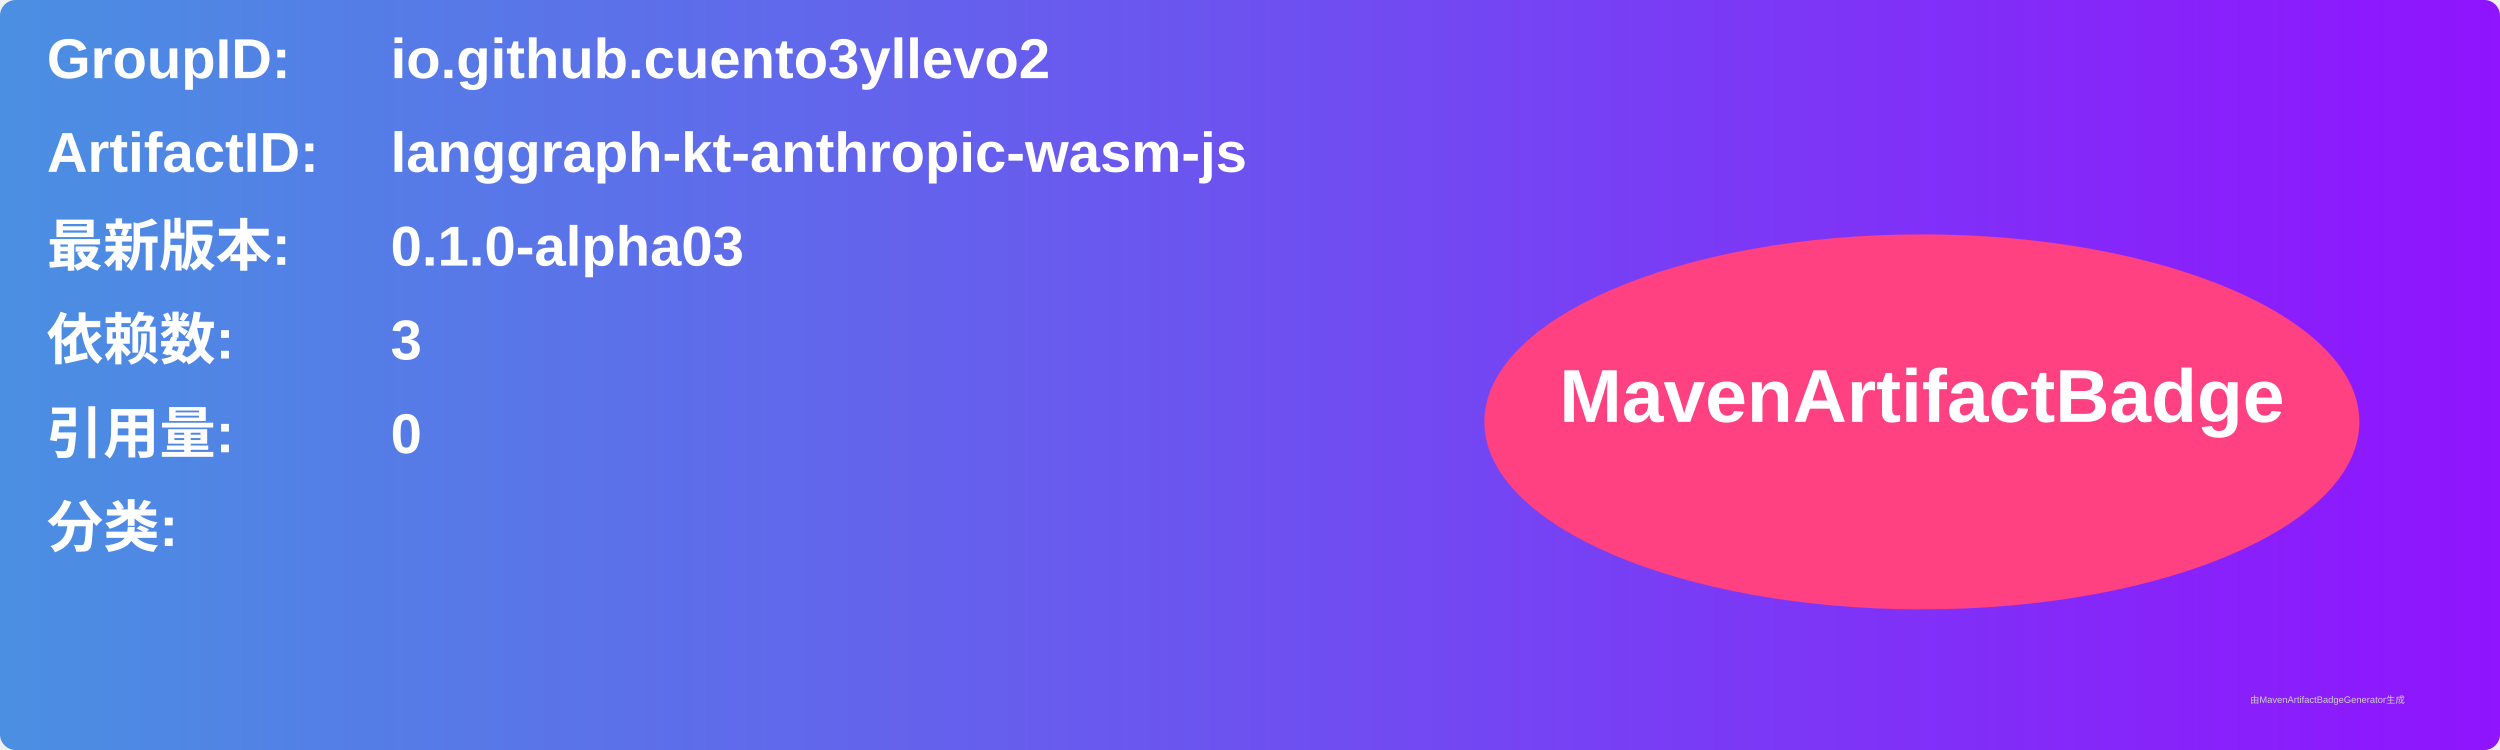
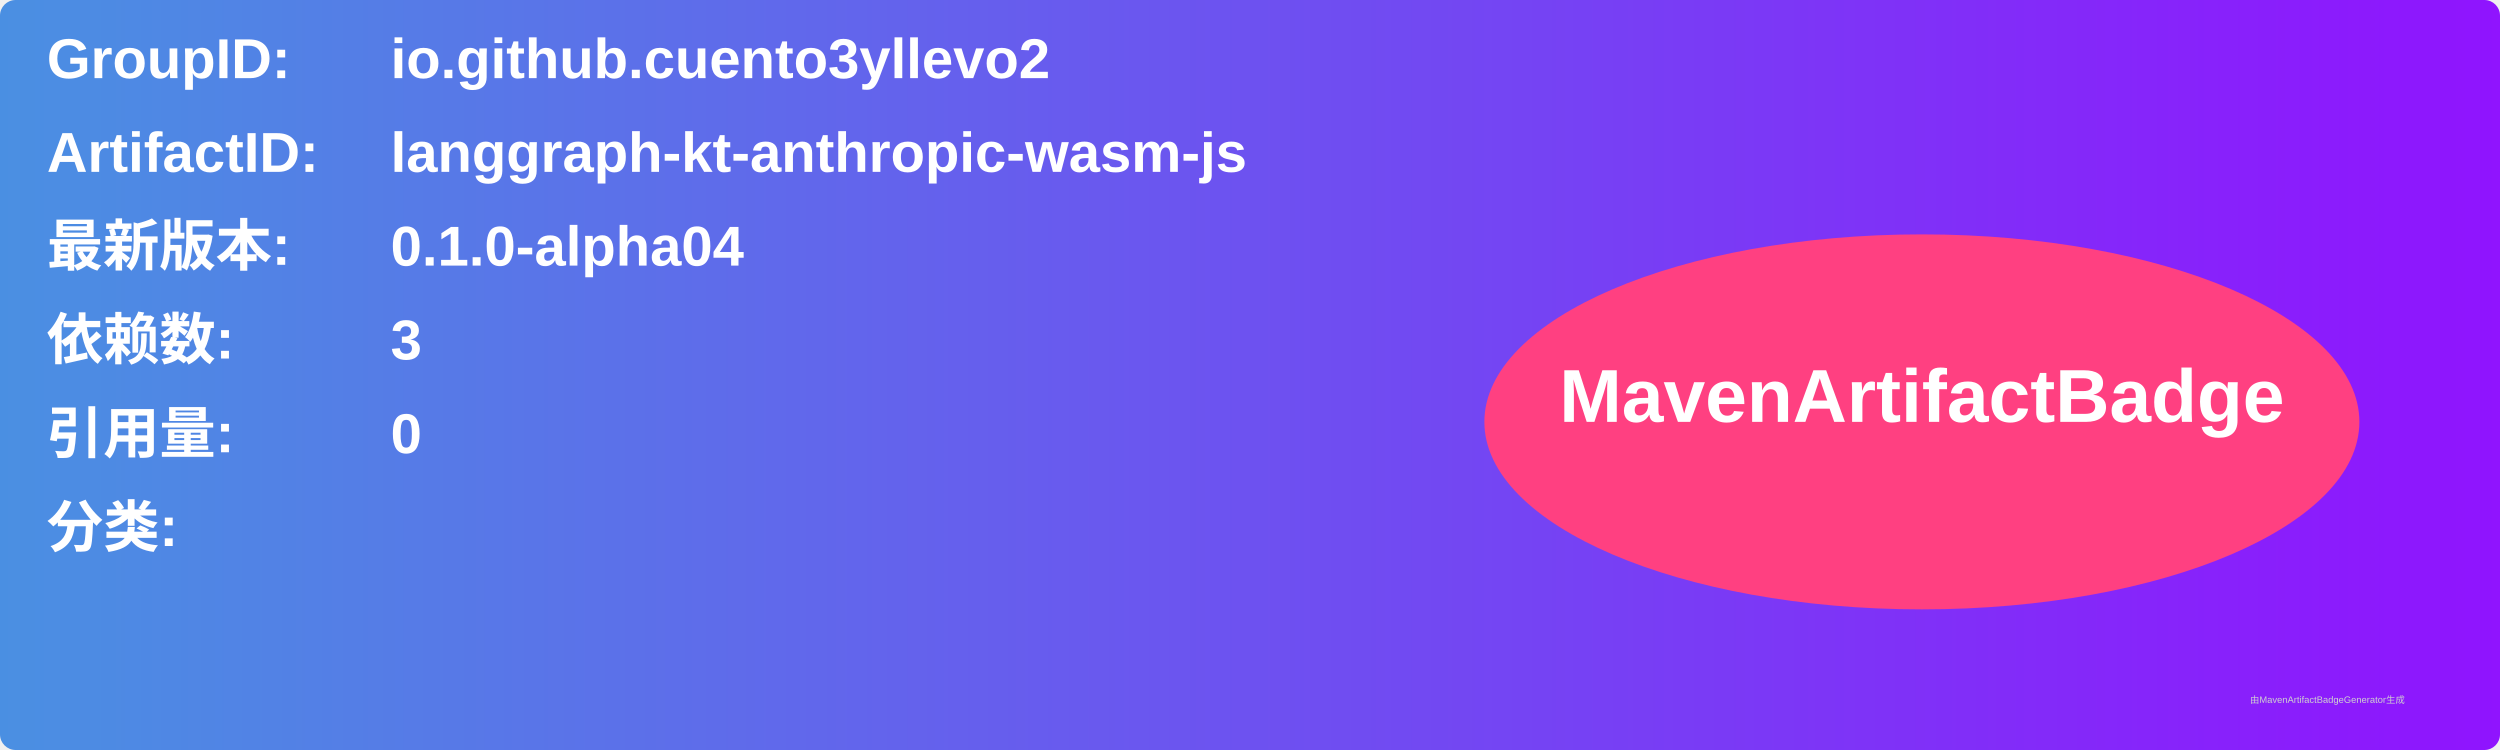
<svg xmlns="http://www.w3.org/2000/svg" width="800" height="240" viewBox="0 0 800 240">
  <linearGradient id="grad" x1="0%" y1="0%" x2="100%" y2="0%">
    <stop offset="0%" stop-color="#4a90e2" />
    <stop offset="100%" stop-color="#9013fe" />
  </linearGradient>
  <rect width="100%" height="100%" rx="5" ry="5" fill="url(#grad)" />
  <g transform="translate(15, 15)">
    <text x="0" y="10" font-family="Arial" font-size="18" fill="white" font-weight="bold" width="260">GroupID:</text>
    <text x="110" y="10" font-family="Arial" font-size="18" fill="white" font-weight="bold" width="460">io.github.cuento3yllevo2</text>
    <text x="0" y="40" font-family="Arial" font-size="18" fill="white" font-weight="bold" width="260">ArtifactID:</text>
    <text x="110" y="40" font-family="Arial" font-size="18" fill="white" font-weight="bold" width="460">langgraph-kt-anthropic-wasm-js</text>
    <text x="0" y="70" font-family="Arial" font-size="18" fill="white" font-weight="bold">最新版本:</text>
    <text x="110" y="70" font-family="Arial" font-size="18" fill="white" font-weight="bold">
-       <tspan font-weight="bold">0.1.0-alpha03</tspan>
+       <tspan font-weight="bold">0.1.0-alpha04</tspan>
    </text>
    <text x="0" y="100" font-family="Arial" font-size="18" fill="white" font-weight="bold">依赖数: </text>
    <text x="110" y="100" font-family="Arial" font-size="18" fill="white">
      <tspan font-weight="bold">3</tspan>
    </text>
    <text x="0" y="130" font-family="Arial" font-size="18" fill="white" font-weight="bold">引用量: </text>
    <text x="110" y="130" font-family="Arial" font-size="18" fill="white">
      <tspan font-weight="bold">0</tspan>
    </text>
    <text x="0" y="160" font-family="Arial" font-size="18" fill="white" font-weight="bold">分类:</text>
    <text x="10" y="190" font-family="Arial" font-size="10" fill="white">
      <tspan font-weight="bold" />
    </text>
    <ellipse cx="600" cy="120" rx="140" ry="60" fill="#ff4081" />
    <text x="600" y="120" text-anchor="middle" font-family="Arial" font-size="24" fill="white" font-weight="bold">MavenArtifactBadge</text>
  </g>
  <text x="720" y="225" font-family="Arial" font-size="3" fill="#d0d0d0">由MavenArtifactBadgeGenerator生成</text>
</svg>
